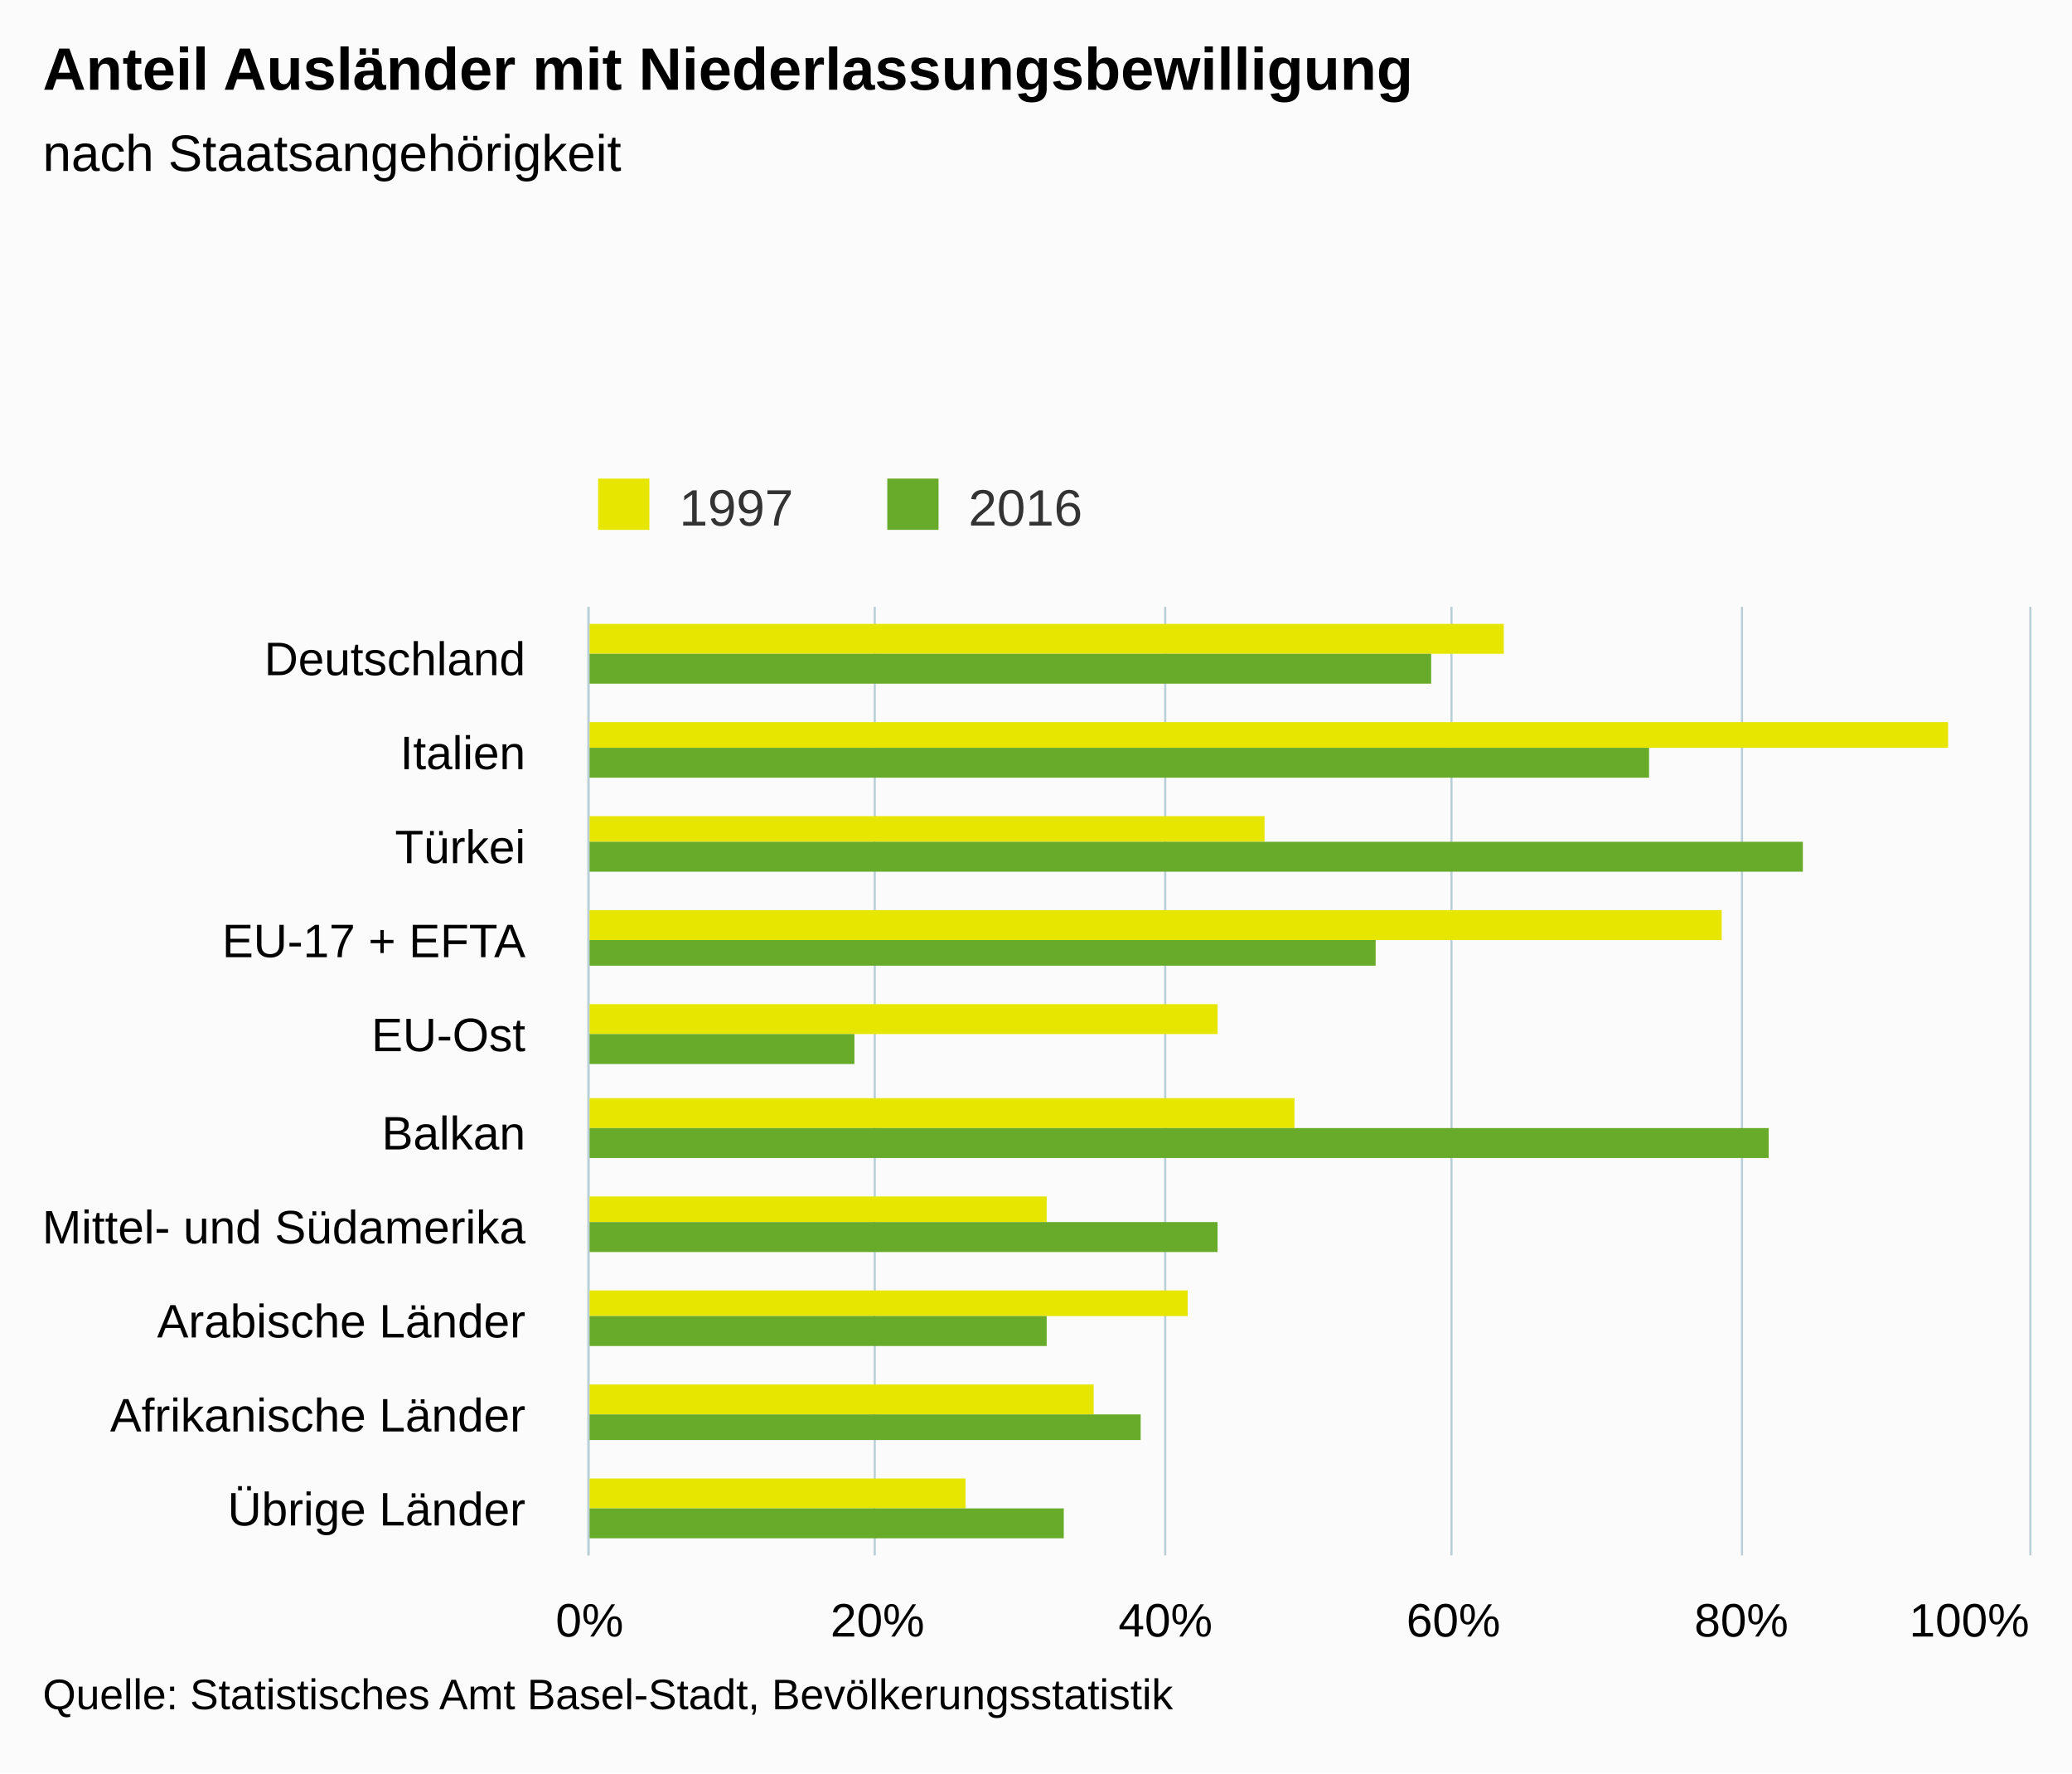
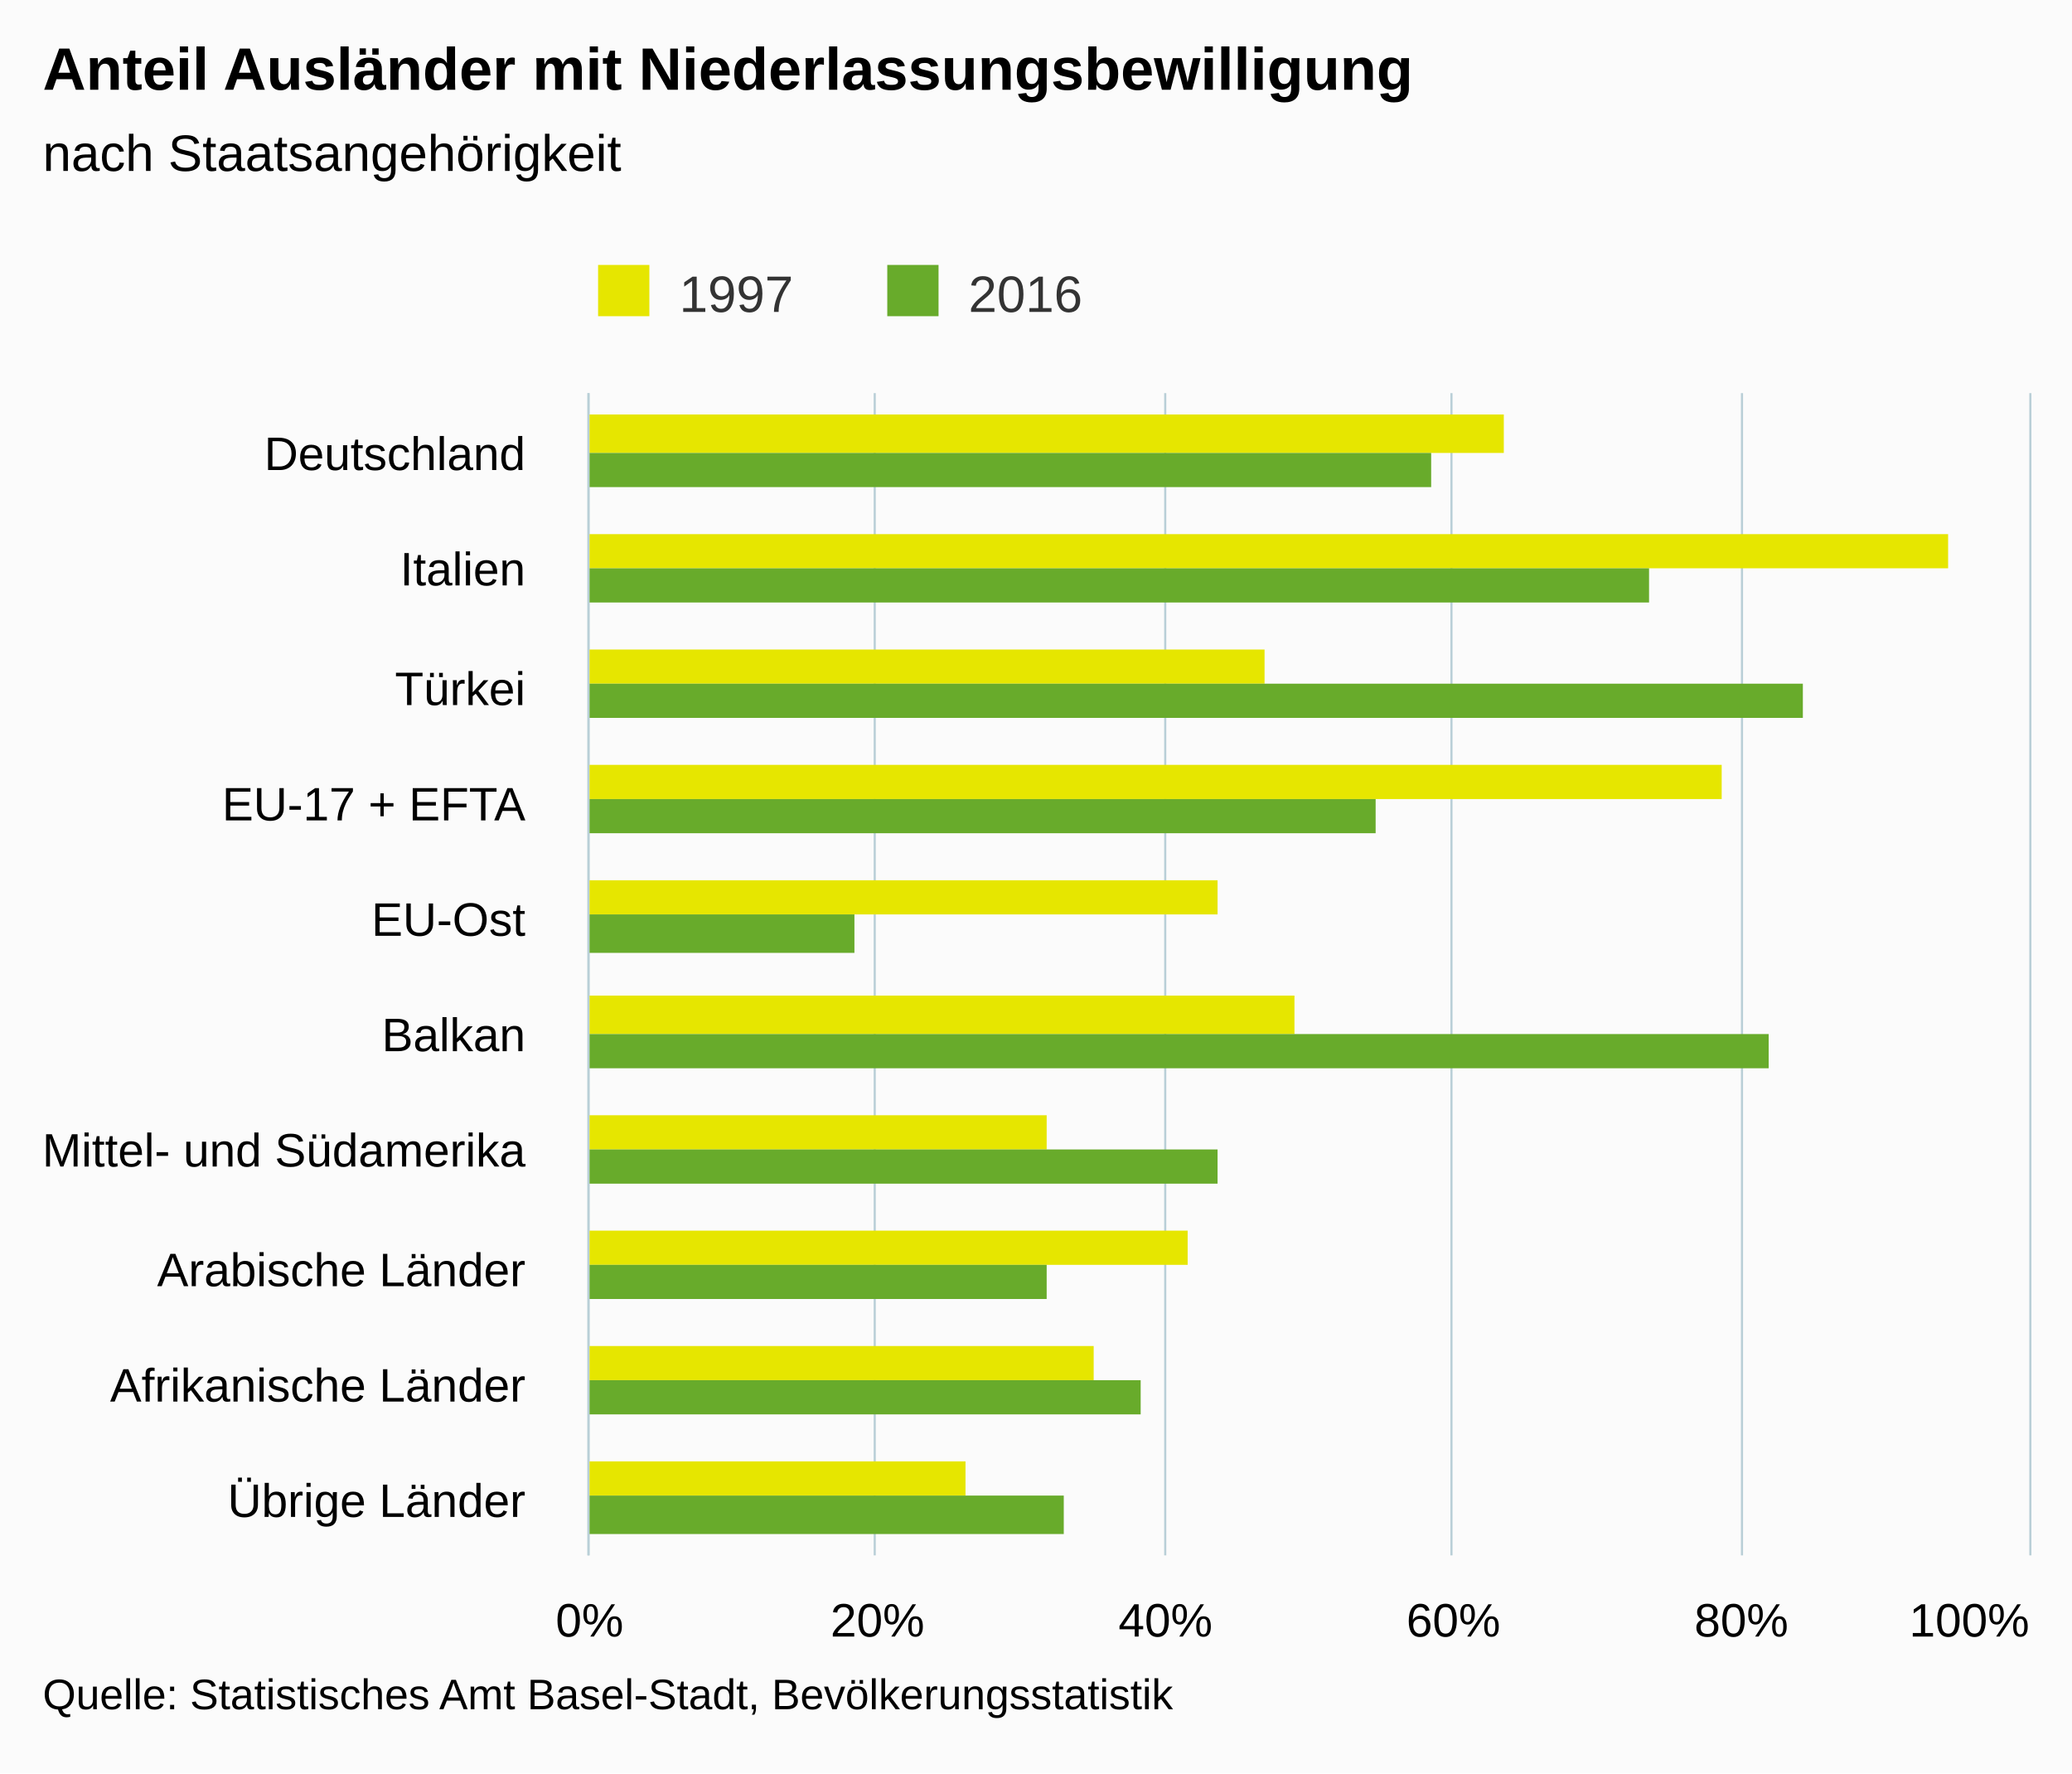
<svg xmlns="http://www.w3.org/2000/svg" version="1.1" class="highcharts-root" style="font-family:Arial;font-size:12px;" viewBox="0 0 485 415">
  <defs>
    <clipPath>
-       <rect x="0" y="0" width="222" height="337" fill="none" />
+       <rect x="0" y="0" width="272" height="337" fill="none" />
    </clipPath>
    <clipPath id="a">
-       <rect x="0" y="0" width="222" height="337" fill="none" />
+       <rect x="0" y="0" width="272" height="337" fill="none" />
    </clipPath>
  </defs>
  <rect fill="#fbfbfb" class="highcharts-background" x="0" y="0" width="485" height="415" rx="0" ry="0" />
-   <rect fill="none" class="highcharts-plot-background" x="138" y="142" width="337" height="222" />
+   <rect fill="none" class="highcharts-plot-background" x="138" y="92" width="337" height="272" />
  <g class="highcharts-pane-group" />
  <g class="highcharts-grid highcharts-xaxis-grid ">
-     <path fill="none" class="highcharts-grid-line" d="M 138 164.5 L 475 164.5" opacity="1" />
-     <path fill="none" class="highcharts-grid-line" d="M 138 186.5 L 475 186.5" opacity="1" />
-     <path fill="none" class="highcharts-grid-line" d="M 138 209.5 L 475 209.5" opacity="1" />
-     <path fill="none" class="highcharts-grid-line" d="M 138 231.5 L 475 231.5" opacity="1" />
-     <path fill="none" class="highcharts-grid-line" d="M 138 253.5 L 475 253.5" opacity="1" />
-     <path fill="none" class="highcharts-grid-line" d="M 138 275.5 L 475 275.5" opacity="1" />
-     <path fill="none" class="highcharts-grid-line" d="M 138 297.5 L 475 297.5" opacity="1" />
-     <path fill="none" class="highcharts-grid-line" d="M 138 320.5 L 475 320.5" opacity="1" />
-     <path fill="none" class="highcharts-grid-line" d="M 138 342.5 L 475 342.5" opacity="1" />
+     <path fill="none" class="highcharts-grid-line" d="M 138 119.5 L 475 119.5" opacity="1" />
+     <path fill="none" class="highcharts-grid-line" d="M 138 146.5 L 475 146.5" opacity="1" />
+     <path fill="none" class="highcharts-grid-line" d="M 138 174.5 L 475 174.5" opacity="1" />
+     <path fill="none" class="highcharts-grid-line" d="M 138 201.5 L 475 201.5" opacity="1" />
+     <path fill="none" class="highcharts-grid-line" d="M 138 228.5 L 475 228.5" opacity="1" />
+     <path fill="none" class="highcharts-grid-line" d="M 138 255.5 L 475 255.5" opacity="1" />
+     <path fill="none" class="highcharts-grid-line" d="M 138 282.5 L 475 282.5" opacity="1" />
+     <path fill="none" class="highcharts-grid-line" d="M 138 310.5 L 475 310.5" opacity="1" />
+     <path fill="none" class="highcharts-grid-line" d="M 138 337.5 L 475 337.5" opacity="1" />
    <path fill="none" class="highcharts-grid-line" d="M 138 364.5 L 475 364.5" opacity="1" />
-     <path fill="none" class="highcharts-grid-line" d="M 138 142.5 L 475 142.5" opacity="1" />
+     <path fill="none" class="highcharts-grid-line" d="M 138 92.5 L 475 92.5" opacity="1" />
  </g>
  <g class="highcharts-grid highcharts-yaxis-grid ">
-     <path fill="none" stroke="#B9CFD7" stroke-width="0.5" class="highcharts-grid-line" d="M 137.75 142 L 137.75 364" opacity="1" />
-     <path fill="none" stroke="#B9CFD7" stroke-width="0.5" class="highcharts-grid-line" d="M 204.75 142 L 204.75 364" opacity="1" />
-     <path fill="none" stroke="#B9CFD7" stroke-width="0.5" class="highcharts-grid-line" d="M 272.75 142 L 272.75 364" opacity="1" />
-     <path fill="none" stroke="#B9CFD7" stroke-width="0.5" class="highcharts-grid-line" d="M 339.75 142 L 339.75 364" opacity="1" />
-     <path fill="none" stroke="#B9CFD7" stroke-width="0.5" class="highcharts-grid-line" d="M 407.75 142 L 407.75 364" opacity="1" />
-     <path fill="none" stroke="#B9CFD7" stroke-width="0.5" class="highcharts-grid-line" d="M 475.25 142 L 475.25 364" opacity="1" />
+     <path fill="none" stroke="#B9CFD7" stroke-width="0.5" class="highcharts-grid-line" d="M 137.75 92 L 137.75 364" opacity="1" />
+     <path fill="none" stroke="#B9CFD7" stroke-width="0.5" class="highcharts-grid-line" d="M 204.75 92 L 204.75 364" opacity="1" />
+     <path fill="none" stroke="#B9CFD7" stroke-width="0.5" class="highcharts-grid-line" d="M 272.75 92 L 272.75 364" opacity="1" />
+     <path fill="none" stroke="#B9CFD7" stroke-width="0.5" class="highcharts-grid-line" d="M 339.75 92 L 339.75 364" opacity="1" />
+     <path fill="none" stroke="#B9CFD7" stroke-width="0.5" class="highcharts-grid-line" d="M 407.75 92 L 407.75 364" opacity="1" />
+     <path fill="none" stroke="#B9CFD7" stroke-width="0.5" class="highcharts-grid-line" d="M 475.25 92 L 475.25 364" opacity="1" />
  </g>
-   <rect fill="none" class="highcharts-plot-border" x="138" y="142" width="337" height="222" />
+   <rect fill="none" class="highcharts-plot-border" x="138" y="92" width="337" height="272" />
  <g class="highcharts-axis highcharts-xaxis ">
-     <path fill="none" class="highcharts-axis-line" stroke="#B9CFD7" stroke-width="0.5" d="M 137.75 142 L 137.75 364" />
+     <path fill="none" class="highcharts-axis-line" stroke="#B9CFD7" stroke-width="0.5" d="M 137.75 92 L 137.75 364" />
  </g>
  <g class="highcharts-axis highcharts-yaxis ">
    <path fill="none" class="highcharts-axis-line" d="M 138 364 L 475 364" />
  </g>
  <g class="highcharts-series-group">
    <g class="highcharts-series highcharts-series-0 highcharts-column-series " transform="translate(475,364) rotate(90) scale(-1,1) scale(1 1)" clip-path="url(#a)">
-       <rect x="211" y="123" width="7" height="215" fill="#E6E600" class="highcharts-point" />
-       <rect x="189" y="19" width="6" height="319" fill="#E6E600" class="highcharts-point" />
-       <rect x="167" y="179" width="6" height="159" fill="#E6E600" class="highcharts-point" />
-       <rect x="144" y="72" width="7" height="266" fill="#E6E600" class="highcharts-point" />
-       <rect x="122" y="190" width="7" height="148" fill="#E6E600" class="highcharts-point" />
-       <rect x="100" y="172" width="7" height="166" fill="#E6E600" class="highcharts-point" />
-       <rect x="78" y="230" width="6" height="108" fill="#E6E600" class="highcharts-point" />
-       <rect x="56" y="197" width="6" height="141" fill="#E6E600" class="highcharts-point" />
-       <rect x="33" y="219" width="7" height="119" fill="#E6E600" class="highcharts-point" />
-       <rect x="11" y="249" width="7" height="89" fill="#E6E600" class="highcharts-point" />
+       <rect x="258" y="123" width="9" height="215" fill="#E6E600" class="highcharts-point" />
+       <rect x="231" y="19" width="8" height="319" fill="#E6E600" class="highcharts-point" />
+       <rect x="204" y="179" width="8" height="159" fill="#E6E600" class="highcharts-point" />
+       <rect x="177" y="72" width="8" height="266" fill="#E6E600" class="highcharts-point" />
+       <rect x="150" y="190" width="8" height="148" fill="#E6E600" class="highcharts-point" />
+       <rect x="122" y="172" width="9" height="166" fill="#E6E600" class="highcharts-point" />
+       <rect x="95" y="230" width="8" height="108" fill="#E6E600" class="highcharts-point" />
+       <rect x="68" y="197" width="8" height="141" fill="#E6E600" class="highcharts-point" />
+       <rect x="41" y="219" width="8" height="119" fill="#E6E600" class="highcharts-point" />
+       <rect x="14" y="249" width="8" height="89" fill="#E6E600" class="highcharts-point" />
    </g>
    <g class="highcharts-markers highcharts-series-0 highcharts-column-series " transform="translate(475,364) rotate(90) scale(-1,1) scale(1 1)" clip-path="none" />
    <g class="highcharts-series highcharts-series-1 highcharts-column-series " transform="translate(475,364) rotate(90) scale(-1,1) scale(1 1)" clip-path="url(#a)">
-       <rect x="204" y="140" width="7" height="198" fill="#68AB2B" class="highcharts-point" />
-       <rect x="182" y="89" width="7" height="249" fill="#68AB2B" class="highcharts-point" />
-       <rect x="160" y="53" width="7" height="285" fill="#68AB2B" class="highcharts-point" />
-       <rect x="138" y="153" width="6" height="185" fill="#68AB2B" class="highcharts-point" />
-       <rect x="115" y="275" width="7" height="63" fill="#68AB2B" class="highcharts-point" />
-       <rect x="93" y="61" width="7" height="277" fill="#68AB2B" class="highcharts-point" />
-       <rect x="71" y="190" width="7" height="148" fill="#68AB2B" class="highcharts-point" />
-       <rect x="49" y="230" width="7" height="108" fill="#68AB2B" class="highcharts-point" />
-       <rect x="27" y="208" width="6" height="130" fill="#68AB2B" class="highcharts-point" />
-       <rect x="4" y="226" width="7" height="112" fill="#68AB2B" class="highcharts-point" />
+       <rect x="250" y="140" width="8" height="198" fill="#68AB2B" class="highcharts-point" />
+       <rect x="223" y="89" width="8" height="249" fill="#68AB2B" class="highcharts-point" />
+       <rect x="196" y="53" width="8" height="285" fill="#68AB2B" class="highcharts-point" />
+       <rect x="169" y="153" width="8" height="185" fill="#68AB2B" class="highcharts-point" />
+       <rect x="141" y="275" width="9" height="63" fill="#68AB2B" class="highcharts-point" />
+       <rect x="114" y="61" width="8" height="277" fill="#68AB2B" class="highcharts-point" />
+       <rect x="87" y="190" width="8" height="148" fill="#68AB2B" class="highcharts-point" />
+       <rect x="60" y="230" width="8" height="108" fill="#68AB2B" class="highcharts-point" />
+       <rect x="33" y="208" width="8" height="130" fill="#68AB2B" class="highcharts-point" />
+       <rect x="5" y="226" width="9" height="112" fill="#68AB2B" class="highcharts-point" />
    </g>
    <g class="highcharts-markers highcharts-series-1 highcharts-column-series " transform="translate(475,364) rotate(90) scale(-1,1) scale(1 1)" clip-path="none" />
  </g>
  <text x="10" text-anchor="start" class="highcharts-title" style="color:#000000;font-size:14px;font-weight:bold;fill:#000000;" y="21">
    <tspan>Anteil Ausländer mit Niederlassungsbewilligung</tspan>
  </text>
  <text x="10" text-anchor="start" class="highcharts-subtitle" style="color:#000000;font-size:12px;font-weight:normal;font-family:Arial;fill:#000000;" y="40">
    <tspan>nach Staatsangehörigkeit</tspan>
  </text>
-   <g class="highcharts-legend" transform="translate(130,105)">
+   <g class="highcharts-legend" transform="translate(130,55)">
    <rect fill="none" class="highcharts-legend-box" rx="0" ry="0" x="0" y="0" width="131" height="25" visibility="visible" />
    <g>
      <g>
        <g class="highcharts-legend-item highcharts-column-series highcharts-color-undefined highcharts-series-0" transform="translate(8,3)">
          <text x="21" style="color:#333333;font-size:12px;font-weight:normal;cursor:pointer;fill:#333333;" text-anchor="start" y="15">
            <tspan>1997</tspan>
          </text>
          <rect x="2" y="4" width="12" height="12" fill="#E6E600" class="highcharts-point" />
        </g>
        <g class="highcharts-legend-item highcharts-column-series highcharts-color-undefined highcharts-series-1" transform="translate(75.6875,3)">
          <text x="21" y="15" style="color:#333333;font-size:12px;font-weight:normal;cursor:pointer;fill:#333333;" text-anchor="start">
            <tspan>2016</tspan>
          </text>
          <rect x="2" y="4" width="12" height="12" fill="#68AB2B" class="highcharts-point" />
        </g>
      </g>
    </g>
  </g>
  <g class="highcharts-axis-labels highcharts-xaxis-labels ">
-     <text x="123" style="color:#000000;cursor:default;font-size:11px;fill:#000000;" text-anchor="end" transform="translate(0,0)" y="158" opacity="1">
+     <text x="123" style="color:#000000;cursor:default;font-size:11px;fill:#000000;" text-anchor="end" transform="translate(0,0)" y="110" opacity="1">
      Deutschland
    </text>
-     <text x="123" style="color:#000000;cursor:default;font-size:11px;fill:#000000;" text-anchor="end" transform="translate(0,0)" y="180" opacity="1">
+     <text x="123" style="color:#000000;cursor:default;font-size:11px;fill:#000000;" text-anchor="end" transform="translate(0,0)" y="137" opacity="1">
      Italien
    </text>
-     <text x="123" style="color:#000000;cursor:default;font-size:11px;fill:#000000;" text-anchor="end" transform="translate(0,0)" y="202" opacity="1">
+     <text x="123" style="color:#000000;cursor:default;font-size:11px;fill:#000000;" text-anchor="end" transform="translate(0,0)" y="165" opacity="1">
      Türkei
    </text>
-     <text x="123" style="color:#000000;cursor:default;font-size:11px;fill:#000000;" text-anchor="end" transform="translate(0,0)" y="224" opacity="1">
+     <text x="123" style="color:#000000;cursor:default;font-size:11px;fill:#000000;" text-anchor="end" transform="translate(0,0)" y="192" opacity="1">
      <tspan>EU-17 + EFTA</tspan>
    </text>
-     <text x="123" style="color:#000000;cursor:default;font-size:11px;fill:#000000;" text-anchor="end" transform="translate(0,0)" y="246" opacity="1">
+     <text x="123" style="color:#000000;cursor:default;font-size:11px;fill:#000000;" text-anchor="end" transform="translate(0,0)" y="219" opacity="1">
      EU-Ost
    </text>
-     <text x="123" style="color:#000000;cursor:default;font-size:11px;fill:#000000;" text-anchor="end" transform="translate(0,0)" y="269" opacity="1">
+     <text x="123" style="color:#000000;cursor:default;font-size:11px;fill:#000000;" text-anchor="end" transform="translate(0,0)" y="246" opacity="1">
      Balkan
    </text>
-     <text x="123" style="color:#000000;cursor:default;font-size:11px;fill:#000000;" text-anchor="end" transform="translate(0,0)" y="291" opacity="1">
+     <text x="123" style="color:#000000;cursor:default;font-size:11px;fill:#000000;" text-anchor="end" transform="translate(0,0)" y="273" opacity="1">
      <tspan>Mittel- und Südamerika</tspan>
    </text>
-     <text x="123" style="color:#000000;cursor:default;font-size:11px;fill:#000000;" text-anchor="end" transform="translate(0,0)" y="313" opacity="1">
+     <text x="123" style="color:#000000;cursor:default;font-size:11px;fill:#000000;" text-anchor="end" transform="translate(0,0)" y="301" opacity="1">
      <tspan>Arabische Länder</tspan>
    </text>
-     <text x="123" style="color:#000000;cursor:default;font-size:11px;fill:#000000;" text-anchor="end" transform="translate(0,0)" y="335" opacity="1">
+     <text x="123" style="color:#000000;cursor:default;font-size:11px;fill:#000000;" text-anchor="end" transform="translate(0,0)" y="328" opacity="1">
      <tspan>Afrikanische Länder</tspan>
    </text>
-     <text x="123" style="color:#000000;cursor:default;font-size:11px;fill:#000000;" text-anchor="end" transform="translate(0,0)" y="357" opacity="1">
+     <text x="123" style="color:#000000;cursor:default;font-size:11px;fill:#000000;" text-anchor="end" transform="translate(0,0)" y="355" opacity="1">
      <tspan>Übrige Länder</tspan>
    </text>
  </g>
  <g class="highcharts-axis-labels highcharts-yaxis-labels ">
    <text x="138" style="color:#000000;cursor:default;font-size:11px;fill:#000000;" text-anchor="middle" transform="translate(0,0)" y="383" opacity="1">
      0%
    </text>
    <text x="205.4" style="color:#000000;cursor:default;font-size:11px;fill:#000000;" text-anchor="middle" transform="translate(0,0)" y="383" opacity="1">
      20%
    </text>
    <text x="272.8" style="color:#000000;cursor:default;font-size:11px;fill:#000000;" text-anchor="middle" transform="translate(0,0)" y="383" opacity="1">
      40%
    </text>
    <text x="340.2" style="color:#000000;cursor:default;font-size:11px;fill:#000000;" text-anchor="middle" transform="translate(0,0)" y="383" opacity="1">
      60%
    </text>
    <text x="407.6" style="color:#000000;cursor:default;font-size:11px;fill:#000000;" text-anchor="middle" transform="translate(0,0)" y="383" opacity="1">
      80%
    </text>
    <text x="460.953" style="color:#000000;cursor:default;font-size:11px;fill:#000000;" text-anchor="middle" transform="translate(0,0)" y="383" opacity="1">
      100%
    </text>
  </g>
  <text x="10" class="highcharts-credits" text-anchor="start" style="cursor:default;color:#000000;font-size:10px;fill:#000000;" y="400">
    <tspan>Quelle: Statistisches Amt Basel-Stadt, Bevölkerungsstatistik</tspan>
  </text>
</svg>
